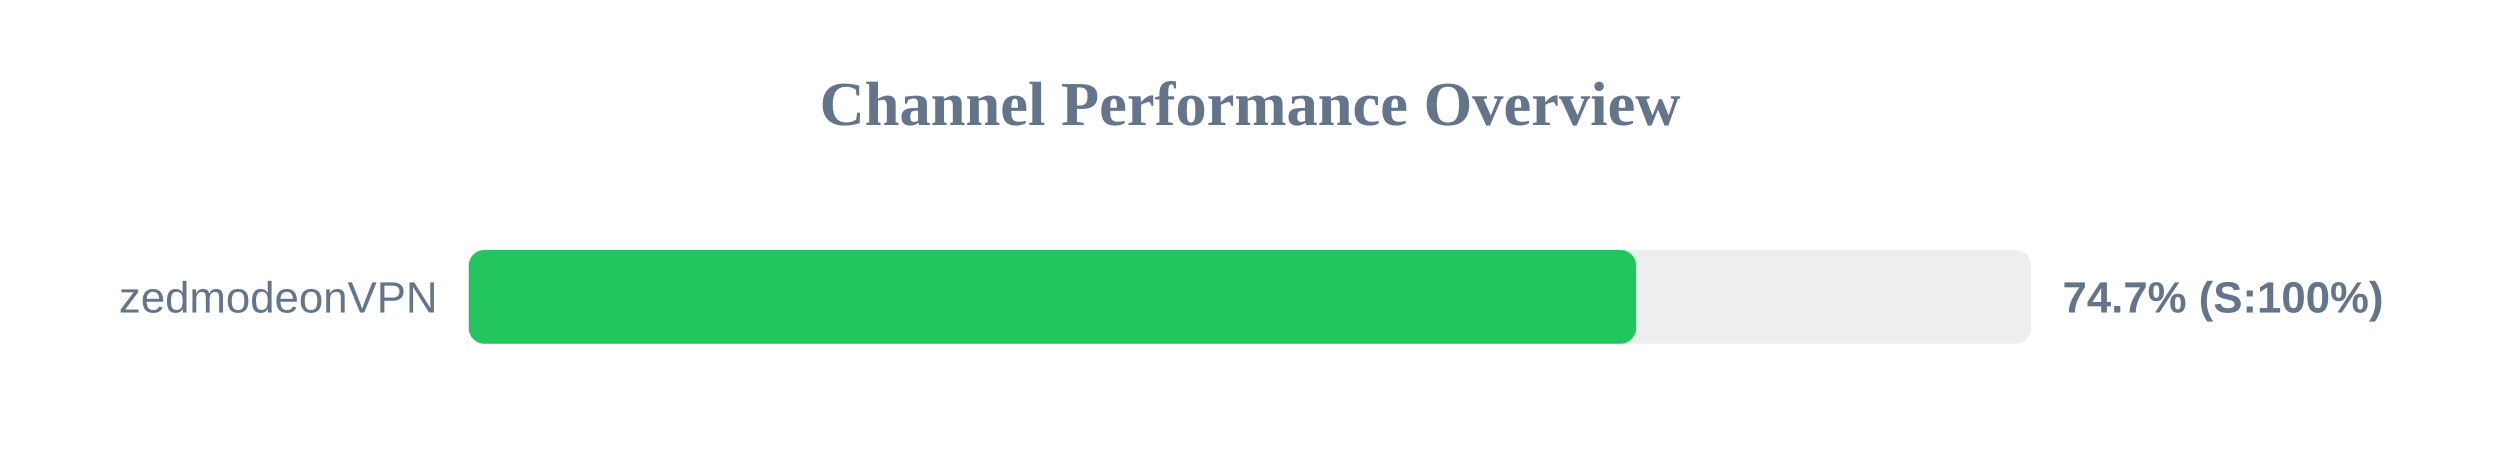
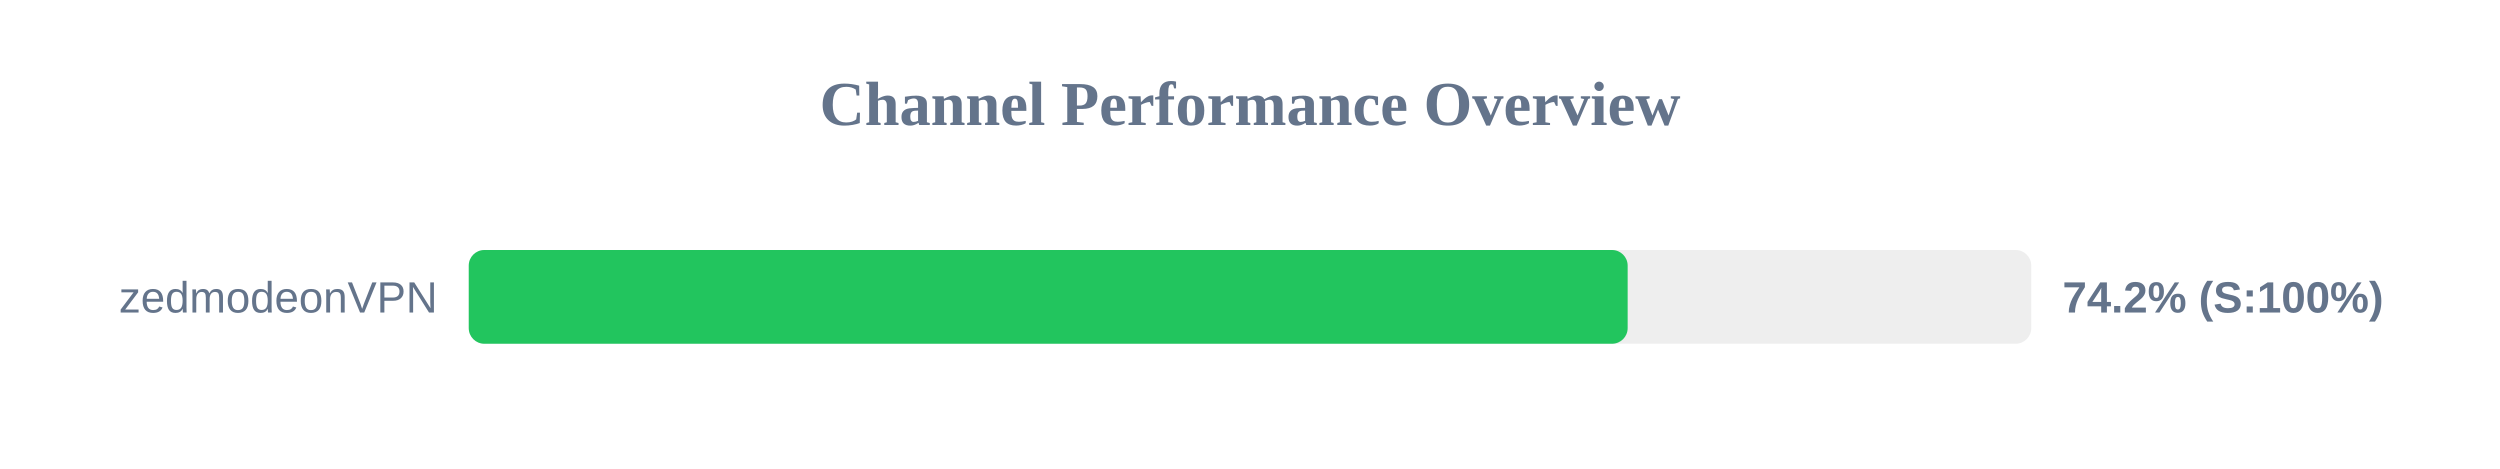
<svg xmlns="http://www.w3.org/2000/svg" width="800" height="150" version="1.1">
  <style>
        .row { font: 14px Arial; fill: #64748b; }
        .score { font: bold 14px Arial; fill: #64748b; }
    </style>
  <text x="400" y="40" text-anchor="middle" font-size="20px" font-weight="bold" fill="#64748b">Channel Performance Overview</text>
  <rect x="150" y="80" width="500" height="30" fill="#eee" rx="5" />
-   <rect x="150" y="80" width="373.55" height="30" fill="#22c55e" rx="5" />
+   <rect x="150" y="80" width="370.85" height="30" fill="#22c55e" rx="5" />
  <text x="140" y="100" text-anchor="end" class="row">zedmodeonVPN</text>
-   <text x="660" y="100" text-anchor="start" class="score">74.7% (S:100%)</text>
+   <text x="660" y="100" text-anchor="start" class="score">74.2% (S:100%)</text>
</svg>
